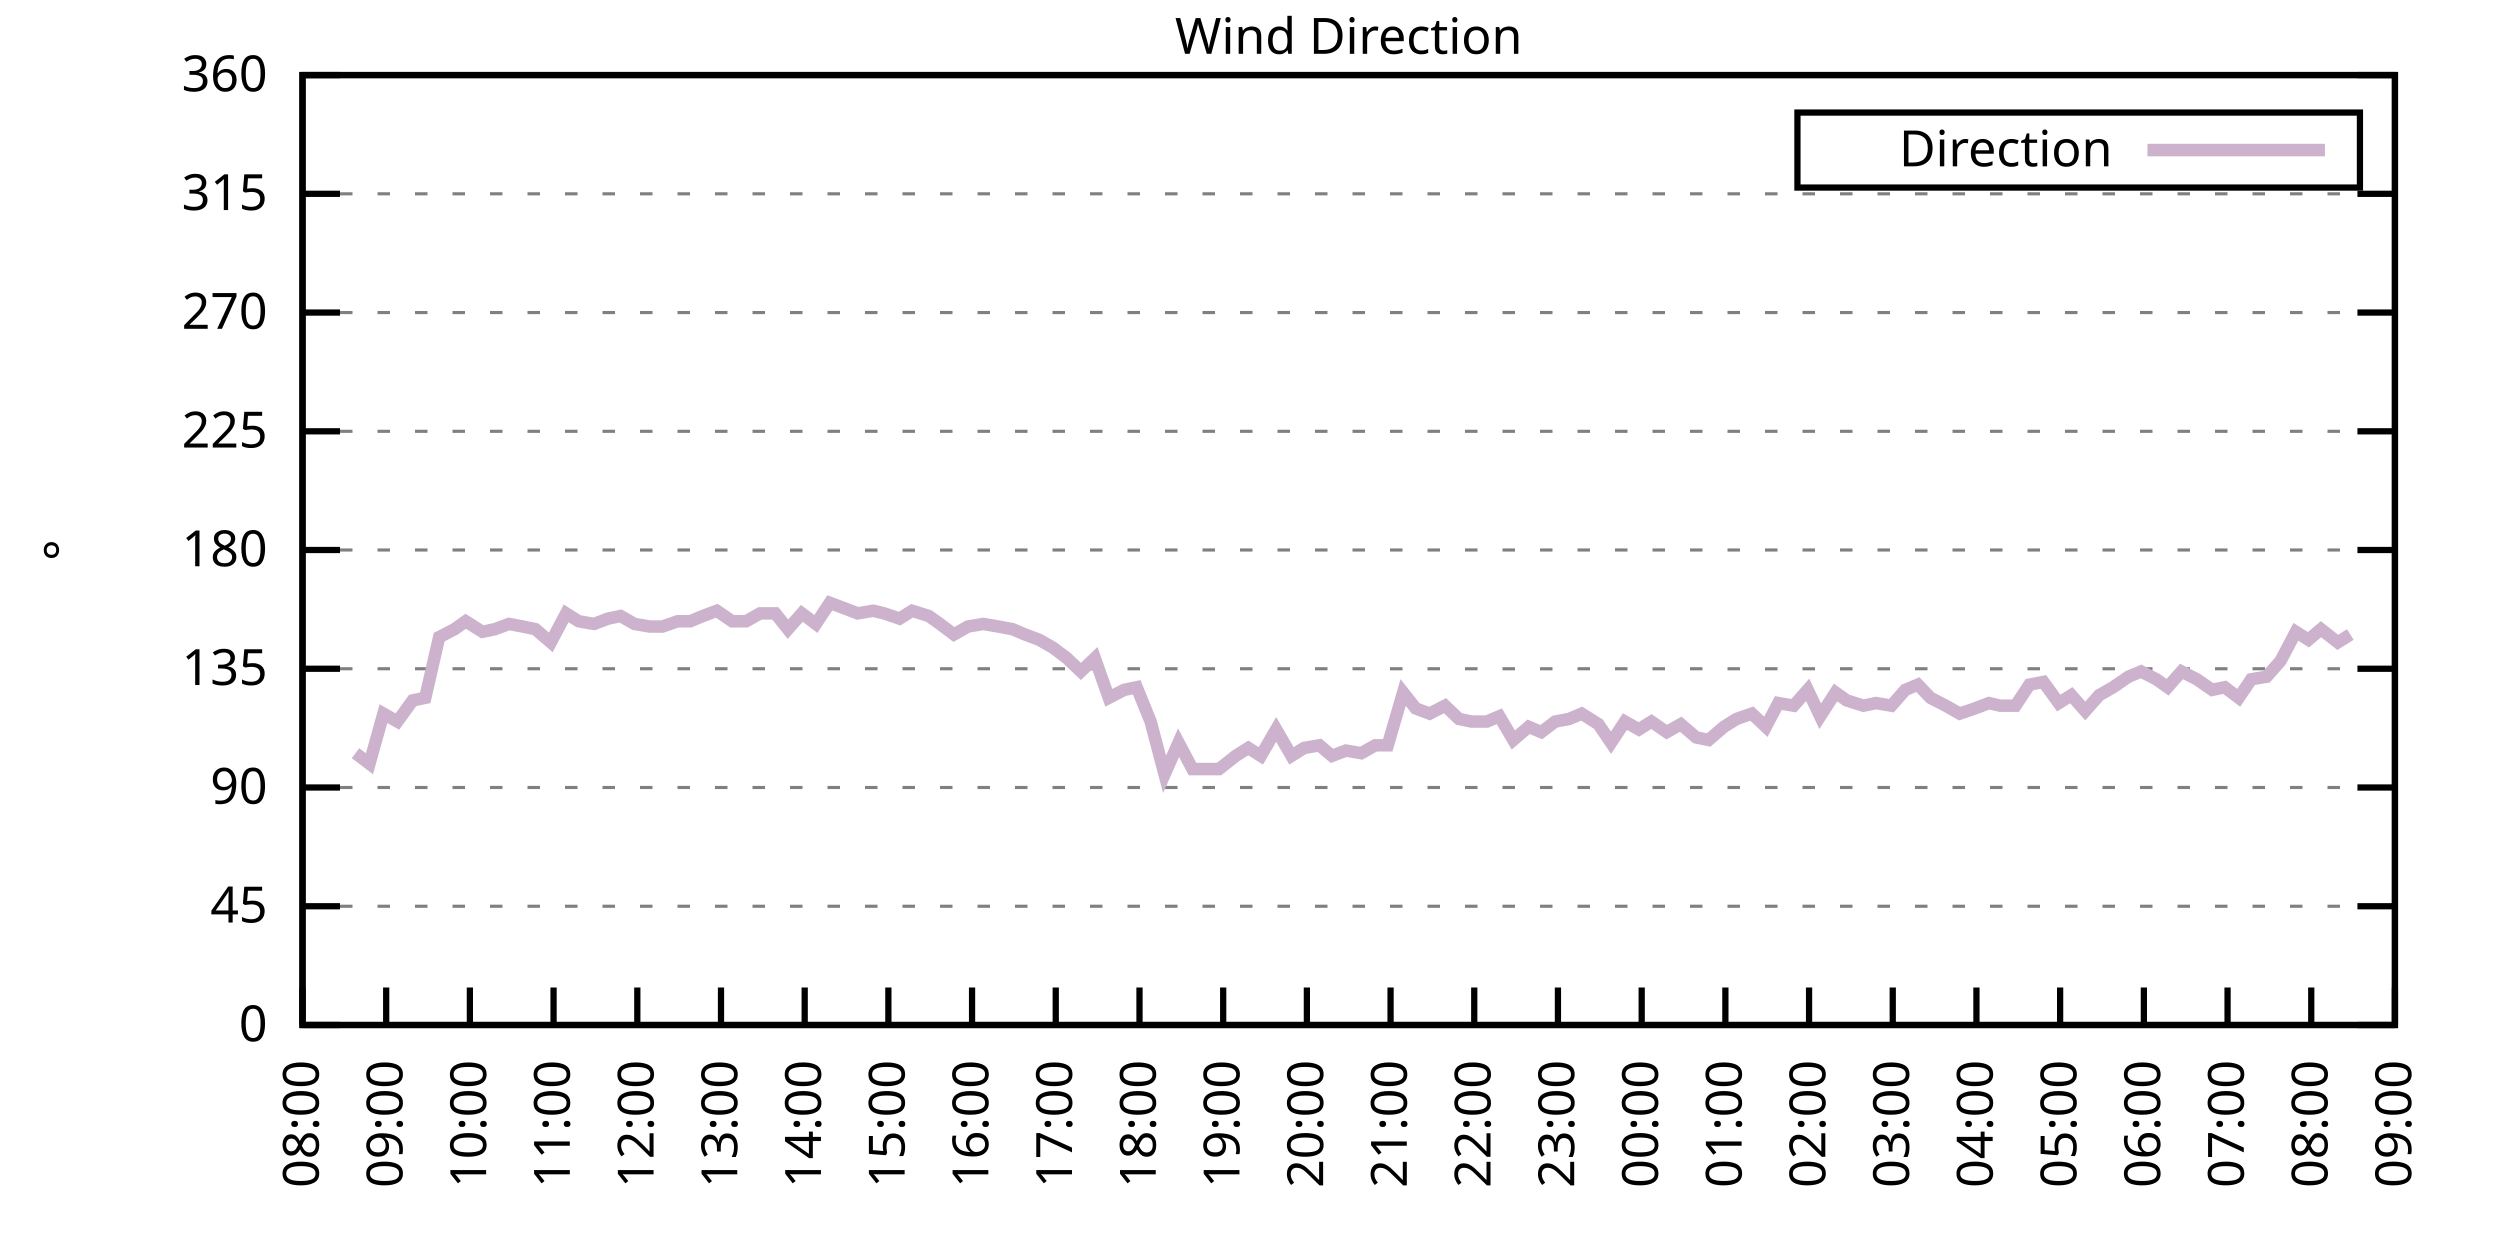
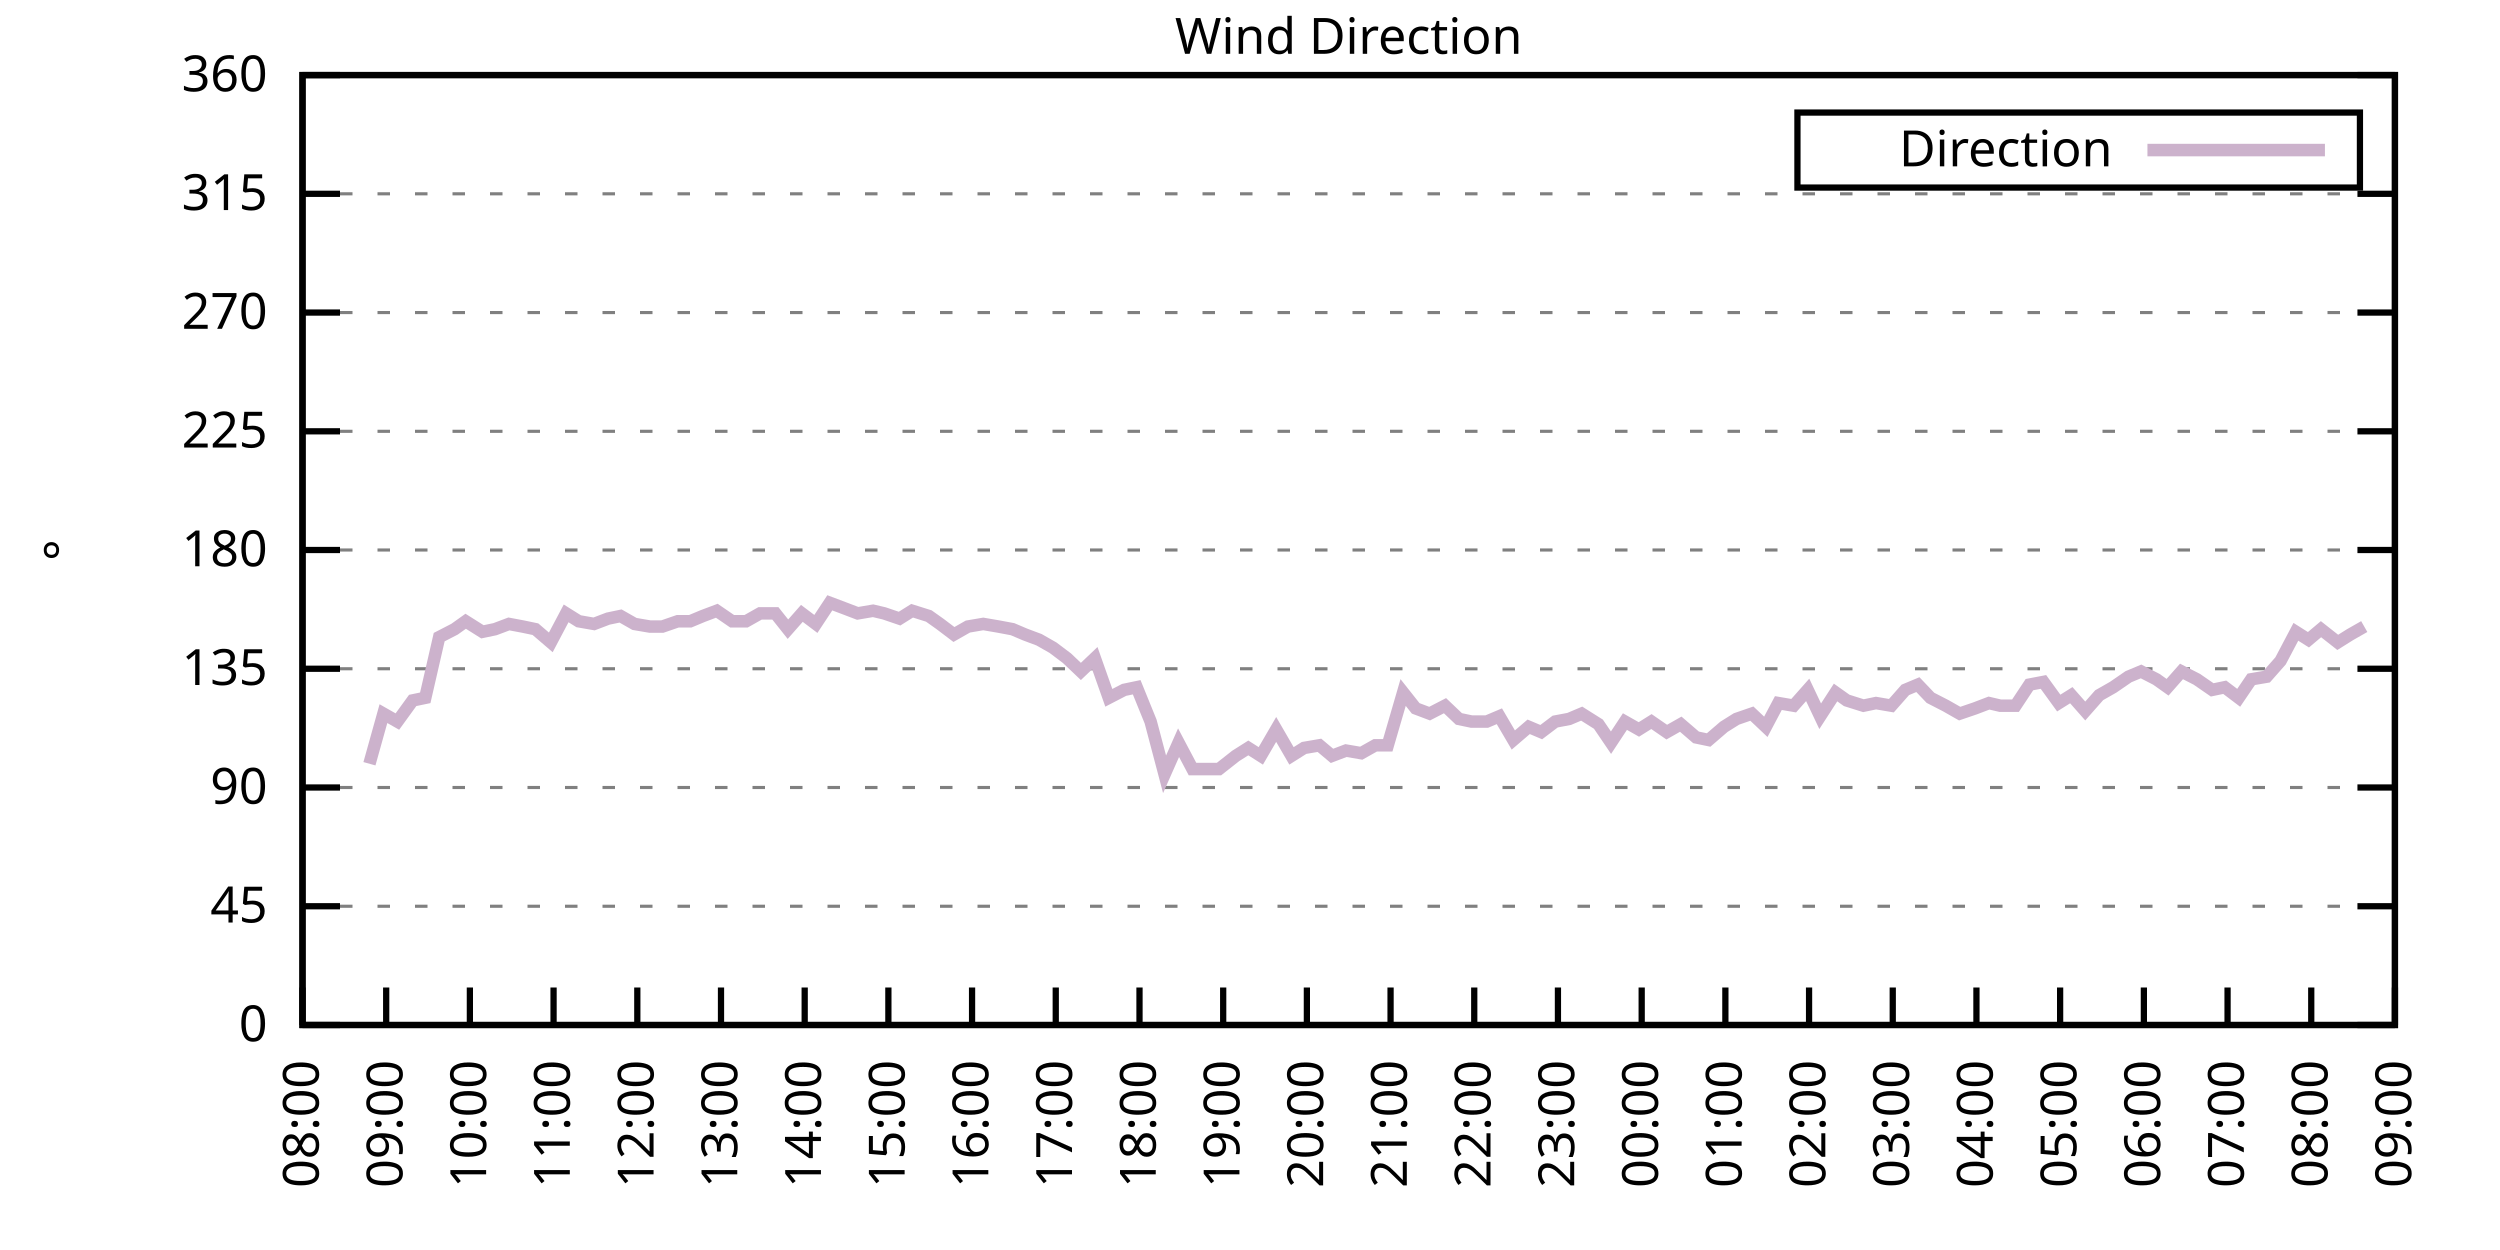
<svg xmlns="http://www.w3.org/2000/svg" xmlns:xlink="http://www.w3.org/1999/xlink" width="400" height="200" viewBox="0 0 400 200">
  <g id="gnuplot_canvas">
    <rect x="0" y="0" width="400" height="200" fill="none" />
    <defs>
      <circle id="gpDot" r="0.5" stroke-width="0.5" stroke="currentColor" />
      <path id="gpPt0" stroke-width="0.333" stroke="currentColor" d="M-1,0 h2 M0,-1 v2" />
      <path id="gpPt1" stroke-width="0.333" stroke="currentColor" d="M-1,-1 L1,1 M1,-1 L-1,1" />
      <path id="gpPt2" stroke-width="0.333" stroke="currentColor" d="M-1,0 L1,0 M0,-1 L0,1 M-1,-1 L1,1 M-1,1 L1,-1" />
      <rect id="gpPt3" stroke-width="0.333" stroke="currentColor" x="-1" y="-1" width="2" height="2" />
      <rect id="gpPt4" stroke-width="0.333" stroke="currentColor" fill="currentColor" x="-1" y="-1" width="2" height="2" />
      <circle id="gpPt5" stroke-width="0.333" stroke="currentColor" cx="0" cy="0" r="1" />
      <use xlink:href="#gpPt5" id="gpPt6" fill="currentColor" stroke="none" />
      <path id="gpPt7" stroke-width="0.333" stroke="currentColor" d="M0,-1.33 L-1.33,0.67 L1.33,0.67 z" />
      <use xlink:href="#gpPt7" id="gpPt8" fill="currentColor" stroke="none" />
      <use xlink:href="#gpPt7" id="gpPt9" stroke="currentColor" transform="rotate(180)" />
      <use xlink:href="#gpPt9" id="gpPt10" fill="currentColor" stroke="none" />
      <use xlink:href="#gpPt3" id="gpPt11" stroke="currentColor" transform="rotate(45)" />
      <use xlink:href="#gpPt11" id="gpPt12" fill="currentColor" stroke="none" />
      <path id="gpPt13" stroke-width="0.333" stroke="currentColor" d="M0,1.330 L1.265,0.411 L0.782,-1.067 L-0.782,-1.076 L-1.265,0.411 z" />
      <use xlink:href="#gpPt13" id="gpPt14" fill="currentColor" stroke="none" />
      <filter id="textbox" filterUnits="objectBoundingBox" x="0" y="0" height="1" width="1">
        <feFlood flood-color="white" flood-opacity="1" result="bgnd" />
        <feComposite in="SourceGraphic" in2="bgnd" operator="atop" />
      </filter>
      <filter id="greybox" filterUnits="objectBoundingBox" x="0" y="0" height="1" width="1">
        <feFlood flood-color="lightgrey" flood-opacity="1" result="grey" />
        <feComposite in="SourceGraphic" in2="grey" operator="atop" />
      </filter>
    </defs>
    <g fill="none" color="white" stroke="currentColor" stroke-width="1.00" stroke-linecap="butt" stroke-linejoin="miter">
</g>
    <g fill="none" color="black" stroke="currentColor" stroke-width="1.00" stroke-linecap="butt" stroke-linejoin="miter">
      <g stroke="none" shape-rendering="crispEdges">
        <polygon fill="rgb(255, 255, 255)" points="48.40,164.00 383.18,164.00 383.18,12.02 48.40,12.02 " />
      </g>
    </g>
    <g fill="none" color="black" stroke="currentColor" stroke-width="1.00" stroke-linecap="butt" stroke-linejoin="miter">
</g>
    <g fill="none" color="black" stroke="black" stroke-width="0.50" stroke-linecap="butt" stroke-linejoin="miter">
</g>
    <g fill="none" color="gray" stroke="currentColor" stroke-width="0.50" stroke-linecap="butt" stroke-linejoin="miter">
      <path stroke="gray" stroke-dasharray="2,4" class="gridline" d="M48.40,164.00 L383.19,164.00  " />
    </g>
    <g fill="none" color="gray" stroke="gray" stroke-width="1.00" stroke-linecap="butt" stroke-linejoin="miter">
</g>
    <g fill="none" color="black" stroke="currentColor" stroke-width="1.00" stroke-linecap="butt" stroke-linejoin="miter">
      <path stroke="black" d="M48.40,164.00 L54.40,164.00 M383.19,164.00 L377.19,164.00  " />
      <g transform="translate(42.80,166.60)" stroke="none" fill="black" font-family="Sans" font-size="8.00" text-anchor="end">
        <text>
          <tspan font-family="Sans"> 0</tspan>
        </text>
      </g>
    </g>
    <g fill="none" color="black" stroke="currentColor" stroke-width="1.00" stroke-linecap="butt" stroke-linejoin="miter">
</g>
    <g fill="none" color="black" stroke="black" stroke-width="0.50" stroke-linecap="butt" stroke-linejoin="miter">
</g>
    <g fill="none" color="gray" stroke="currentColor" stroke-width="0.50" stroke-linecap="butt" stroke-linejoin="miter">
      <path stroke="gray" stroke-dasharray="2,4" class="gridline" d="M48.40,145.00 L383.19,145.00  " />
    </g>
    <g fill="none" color="gray" stroke="gray" stroke-width="1.00" stroke-linecap="butt" stroke-linejoin="miter">
</g>
    <g fill="none" color="black" stroke="currentColor" stroke-width="1.00" stroke-linecap="butt" stroke-linejoin="miter">
      <path stroke="black" d="M48.40,145.00 L54.40,145.00 M383.19,145.00 L377.19,145.00  " />
      <g transform="translate(42.80,147.60)" stroke="none" fill="black" font-family="Sans" font-size="8.00" text-anchor="end">
        <text>
          <tspan font-family="Sans"> 45</tspan>
        </text>
      </g>
    </g>
    <g fill="none" color="black" stroke="currentColor" stroke-width="1.00" stroke-linecap="butt" stroke-linejoin="miter">
</g>
    <g fill="none" color="black" stroke="black" stroke-width="0.50" stroke-linecap="butt" stroke-linejoin="miter">
</g>
    <g fill="none" color="gray" stroke="currentColor" stroke-width="0.50" stroke-linecap="butt" stroke-linejoin="miter">
      <path stroke="gray" stroke-dasharray="2,4" class="gridline" d="M48.40,126.00 L383.19,126.00  " />
    </g>
    <g fill="none" color="gray" stroke="gray" stroke-width="1.00" stroke-linecap="butt" stroke-linejoin="miter">
</g>
    <g fill="none" color="black" stroke="currentColor" stroke-width="1.00" stroke-linecap="butt" stroke-linejoin="miter">
      <path stroke="black" d="M48.40,126.00 L54.40,126.00 M383.19,126.00 L377.19,126.00  " />
      <g transform="translate(42.80,128.60)" stroke="none" fill="black" font-family="Sans" font-size="8.00" text-anchor="end">
        <text>
          <tspan font-family="Sans"> 90</tspan>
        </text>
      </g>
    </g>
    <g fill="none" color="black" stroke="currentColor" stroke-width="1.00" stroke-linecap="butt" stroke-linejoin="miter">
</g>
    <g fill="none" color="black" stroke="black" stroke-width="0.50" stroke-linecap="butt" stroke-linejoin="miter">
</g>
    <g fill="none" color="gray" stroke="currentColor" stroke-width="0.50" stroke-linecap="butt" stroke-linejoin="miter">
      <path stroke="gray" stroke-dasharray="2,4" class="gridline" d="M48.40,107.00 L383.19,107.00  " />
    </g>
    <g fill="none" color="gray" stroke="gray" stroke-width="1.00" stroke-linecap="butt" stroke-linejoin="miter">
</g>
    <g fill="none" color="black" stroke="currentColor" stroke-width="1.00" stroke-linecap="butt" stroke-linejoin="miter">
      <path stroke="black" d="M48.40,107.00 L54.40,107.00 M383.19,107.00 L377.19,107.00  " />
      <g transform="translate(42.80,109.60)" stroke="none" fill="black" font-family="Sans" font-size="8.00" text-anchor="end">
        <text>
          <tspan font-family="Sans"> 135</tspan>
        </text>
      </g>
    </g>
    <g fill="none" color="black" stroke="currentColor" stroke-width="1.00" stroke-linecap="butt" stroke-linejoin="miter">
</g>
    <g fill="none" color="black" stroke="black" stroke-width="0.50" stroke-linecap="butt" stroke-linejoin="miter">
</g>
    <g fill="none" color="gray" stroke="currentColor" stroke-width="0.50" stroke-linecap="butt" stroke-linejoin="miter">
      <path stroke="gray" stroke-dasharray="2,4" class="gridline" d="M48.40,88.00 L383.19,88.00  " />
    </g>
    <g fill="none" color="gray" stroke="gray" stroke-width="1.00" stroke-linecap="butt" stroke-linejoin="miter">
</g>
    <g fill="none" color="black" stroke="currentColor" stroke-width="1.00" stroke-linecap="butt" stroke-linejoin="miter">
      <path stroke="black" d="M48.40,88.00 L54.40,88.00 M383.19,88.00 L377.19,88.00  " />
      <g transform="translate(42.80,90.60)" stroke="none" fill="black" font-family="Sans" font-size="8.00" text-anchor="end">
        <text>
          <tspan font-family="Sans"> 180</tspan>
        </text>
      </g>
    </g>
    <g fill="none" color="black" stroke="currentColor" stroke-width="1.00" stroke-linecap="butt" stroke-linejoin="miter">
</g>
    <g fill="none" color="black" stroke="black" stroke-width="0.50" stroke-linecap="butt" stroke-linejoin="miter">
</g>
    <g fill="none" color="gray" stroke="currentColor" stroke-width="0.50" stroke-linecap="butt" stroke-linejoin="miter">
      <path stroke="gray" stroke-dasharray="2,4" class="gridline" d="M48.40,69.01 L383.19,69.01  " />
    </g>
    <g fill="none" color="gray" stroke="gray" stroke-width="1.00" stroke-linecap="butt" stroke-linejoin="miter">
</g>
    <g fill="none" color="black" stroke="currentColor" stroke-width="1.00" stroke-linecap="butt" stroke-linejoin="miter">
      <path stroke="black" d="M48.40,69.01 L54.40,69.01 M383.19,69.01 L377.19,69.01  " />
      <g transform="translate(42.80,71.61)" stroke="none" fill="black" font-family="Sans" font-size="8.00" text-anchor="end">
        <text>
          <tspan font-family="Sans"> 225</tspan>
        </text>
      </g>
    </g>
    <g fill="none" color="black" stroke="currentColor" stroke-width="1.00" stroke-linecap="butt" stroke-linejoin="miter">
</g>
    <g fill="none" color="black" stroke="black" stroke-width="0.50" stroke-linecap="butt" stroke-linejoin="miter">
</g>
    <g fill="none" color="gray" stroke="currentColor" stroke-width="0.50" stroke-linecap="butt" stroke-linejoin="miter">
      <path stroke="gray" stroke-dasharray="2,4" class="gridline" d="M48.40,50.01 L383.19,50.01  " />
    </g>
    <g fill="none" color="gray" stroke="gray" stroke-width="1.00" stroke-linecap="butt" stroke-linejoin="miter">
</g>
    <g fill="none" color="black" stroke="currentColor" stroke-width="1.00" stroke-linecap="butt" stroke-linejoin="miter">
      <path stroke="black" d="M48.40,50.01 L54.40,50.01 M383.19,50.01 L377.19,50.01  " />
      <g transform="translate(42.80,52.61)" stroke="none" fill="black" font-family="Sans" font-size="8.00" text-anchor="end">
        <text>
          <tspan font-family="Sans"> 270</tspan>
        </text>
      </g>
    </g>
    <g fill="none" color="black" stroke="currentColor" stroke-width="1.00" stroke-linecap="butt" stroke-linejoin="miter">
</g>
    <g fill="none" color="black" stroke="black" stroke-width="0.50" stroke-linecap="butt" stroke-linejoin="miter">
</g>
    <g fill="none" color="gray" stroke="currentColor" stroke-width="0.50" stroke-linecap="butt" stroke-linejoin="miter">
      <path stroke="gray" stroke-dasharray="2,4" class="gridline" d="M48.40,31.01 L383.19,31.01  " />
    </g>
    <g fill="none" color="gray" stroke="gray" stroke-width="1.00" stroke-linecap="butt" stroke-linejoin="miter">
</g>
    <g fill="none" color="black" stroke="currentColor" stroke-width="1.00" stroke-linecap="butt" stroke-linejoin="miter">
      <path stroke="black" d="M48.40,31.01 L54.40,31.01 M383.19,31.01 L377.19,31.01  " />
      <g transform="translate(42.80,33.61)" stroke="none" fill="black" font-family="Sans" font-size="8.00" text-anchor="end">
        <text>
          <tspan font-family="Sans"> 315</tspan>
        </text>
      </g>
    </g>
    <g fill="none" color="black" stroke="currentColor" stroke-width="1.00" stroke-linecap="butt" stroke-linejoin="miter">
</g>
    <g fill="none" color="black" stroke="black" stroke-width="0.50" stroke-linecap="butt" stroke-linejoin="miter">
</g>
    <g fill="none" color="gray" stroke="currentColor" stroke-width="0.50" stroke-linecap="butt" stroke-linejoin="miter">
      <path stroke="gray" stroke-dasharray="2,4" class="gridline" d="M48.40,12.01 L383.19,12.01  " />
    </g>
    <g fill="none" color="gray" stroke="gray" stroke-width="1.00" stroke-linecap="butt" stroke-linejoin="miter">
</g>
    <g fill="none" color="black" stroke="currentColor" stroke-width="1.00" stroke-linecap="butt" stroke-linejoin="miter">
      <path stroke="black" d="M48.40,12.01 L54.40,12.01 M383.19,12.01 L377.19,12.01  " />
      <g transform="translate(42.80,14.61)" stroke="none" fill="black" font-family="Sans" font-size="8.00" text-anchor="end">
        <text>
          <tspan font-family="Sans"> 360</tspan>
        </text>
      </g>
    </g>
    <g fill="none" color="black" stroke="currentColor" stroke-width="1.00" stroke-linecap="butt" stroke-linejoin="miter">
      <path stroke="black" d="M48.40,164.00 L48.40,158.00  " />
      <g transform="translate(51.00,169.60) rotate(270.00)" stroke="none" fill="black" font-family="Sans" font-size="8.00" text-anchor="end">
        <text>
          <tspan font-family="Sans">08:00</tspan>
        </text>
      </g>
    </g>
    <g fill="none" color="black" stroke="currentColor" stroke-width="1.00" stroke-linecap="butt" stroke-linejoin="miter">
      <path stroke="black" d="M61.79,164.00 L61.79,158.00  " />
      <g transform="translate(64.39,169.60) rotate(270.00)" stroke="none" fill="black" font-family="Sans" font-size="8.00" text-anchor="end">
        <text>
          <tspan font-family="Sans">09:00</tspan>
        </text>
      </g>
    </g>
    <g fill="none" color="black" stroke="currentColor" stroke-width="1.00" stroke-linecap="butt" stroke-linejoin="miter">
      <path stroke="black" d="M75.18,164.00 L75.18,158.00  " />
      <g transform="translate(77.78,169.60) rotate(270.00)" stroke="none" fill="black" font-family="Sans" font-size="8.00" text-anchor="end">
        <text>
          <tspan font-family="Sans">10:00</tspan>
        </text>
      </g>
    </g>
    <g fill="none" color="black" stroke="currentColor" stroke-width="1.00" stroke-linecap="butt" stroke-linejoin="miter">
      <path stroke="black" d="M88.57,164.00 L88.57,158.00  " />
      <g transform="translate(91.17,169.60) rotate(270.00)" stroke="none" fill="black" font-family="Sans" font-size="8.00" text-anchor="end">
        <text>
          <tspan font-family="Sans">11:00</tspan>
        </text>
      </g>
    </g>
    <g fill="none" color="black" stroke="currentColor" stroke-width="1.00" stroke-linecap="butt" stroke-linejoin="miter">
      <path stroke="black" d="M101.97,164.00 L101.97,158.00  " />
      <g transform="translate(104.57,169.60) rotate(270.00)" stroke="none" fill="black" font-family="Sans" font-size="8.00" text-anchor="end">
        <text>
          <tspan font-family="Sans">12:00</tspan>
        </text>
      </g>
    </g>
    <g fill="none" color="black" stroke="currentColor" stroke-width="1.00" stroke-linecap="butt" stroke-linejoin="miter">
      <path stroke="black" d="M115.36,164.00 L115.36,158.00  " />
      <g transform="translate(117.96,169.60) rotate(270.00)" stroke="none" fill="black" font-family="Sans" font-size="8.00" text-anchor="end">
        <text>
          <tspan font-family="Sans">13:00</tspan>
        </text>
      </g>
    </g>
    <g fill="none" color="black" stroke="currentColor" stroke-width="1.00" stroke-linecap="butt" stroke-linejoin="miter">
      <path stroke="black" d="M128.75,164.00 L128.75,158.00  " />
      <g transform="translate(131.35,169.60) rotate(270.00)" stroke="none" fill="black" font-family="Sans" font-size="8.00" text-anchor="end">
        <text>
          <tspan font-family="Sans">14:00</tspan>
        </text>
      </g>
    </g>
    <g fill="none" color="black" stroke="currentColor" stroke-width="1.00" stroke-linecap="butt" stroke-linejoin="miter">
      <path stroke="black" d="M142.14,164.00 L142.14,158.00  " />
      <g transform="translate(144.74,169.60) rotate(270.00)" stroke="none" fill="black" font-family="Sans" font-size="8.00" text-anchor="end">
        <text>
          <tspan font-family="Sans">15:00</tspan>
        </text>
      </g>
    </g>
    <g fill="none" color="black" stroke="currentColor" stroke-width="1.00" stroke-linecap="butt" stroke-linejoin="miter">
      <path stroke="black" d="M155.53,164.00 L155.53,158.00  " />
      <g transform="translate(158.13,169.60) rotate(270.00)" stroke="none" fill="black" font-family="Sans" font-size="8.00" text-anchor="end">
        <text>
          <tspan font-family="Sans">16:00</tspan>
        </text>
      </g>
    </g>
    <g fill="none" color="black" stroke="currentColor" stroke-width="1.00" stroke-linecap="butt" stroke-linejoin="miter">
      <path stroke="black" d="M168.92,164.00 L168.92,158.00  " />
      <g transform="translate(171.52,169.60) rotate(270.00)" stroke="none" fill="black" font-family="Sans" font-size="8.00" text-anchor="end">
        <text>
          <tspan font-family="Sans">17:00</tspan>
        </text>
      </g>
    </g>
    <g fill="none" color="black" stroke="currentColor" stroke-width="1.00" stroke-linecap="butt" stroke-linejoin="miter">
      <path stroke="black" d="M182.32,164.00 L182.32,158.00  " />
      <g transform="translate(184.92,169.60) rotate(270.00)" stroke="none" fill="black" font-family="Sans" font-size="8.00" text-anchor="end">
        <text>
          <tspan font-family="Sans">18:00</tspan>
        </text>
      </g>
    </g>
    <g fill="none" color="black" stroke="currentColor" stroke-width="1.00" stroke-linecap="butt" stroke-linejoin="miter">
      <path stroke="black" d="M195.71,164.00 L195.71,158.00  " />
      <g transform="translate(198.31,169.60) rotate(270.00)" stroke="none" fill="black" font-family="Sans" font-size="8.00" text-anchor="end">
        <text>
          <tspan font-family="Sans">19:00</tspan>
        </text>
      </g>
    </g>
    <g fill="none" color="black" stroke="currentColor" stroke-width="1.00" stroke-linecap="butt" stroke-linejoin="miter">
      <path stroke="black" d="M209.10,164.00 L209.10,158.00  " />
      <g transform="translate(211.70,169.60) rotate(270.00)" stroke="none" fill="black" font-family="Sans" font-size="8.00" text-anchor="end">
        <text>
          <tspan font-family="Sans">20:00</tspan>
        </text>
      </g>
    </g>
    <g fill="none" color="black" stroke="currentColor" stroke-width="1.00" stroke-linecap="butt" stroke-linejoin="miter">
      <path stroke="black" d="M222.49,164.00 L222.49,158.00  " />
      <g transform="translate(225.09,169.60) rotate(270.00)" stroke="none" fill="black" font-family="Sans" font-size="8.00" text-anchor="end">
        <text>
          <tspan font-family="Sans">21:00</tspan>
        </text>
      </g>
    </g>
    <g fill="none" color="black" stroke="currentColor" stroke-width="1.00" stroke-linecap="butt" stroke-linejoin="miter">
      <path stroke="black" d="M235.88,164.00 L235.88,158.00  " />
      <g transform="translate(238.48,169.60) rotate(270.00)" stroke="none" fill="black" font-family="Sans" font-size="8.00" text-anchor="end">
        <text>
          <tspan font-family="Sans">22:00</tspan>
        </text>
      </g>
    </g>
    <g fill="none" color="black" stroke="currentColor" stroke-width="1.00" stroke-linecap="butt" stroke-linejoin="miter">
      <path stroke="black" d="M249.27,164.00 L249.27,158.00  " />
      <g transform="translate(251.87,169.60) rotate(270.00)" stroke="none" fill="black" font-family="Sans" font-size="8.00" text-anchor="end">
        <text>
          <tspan font-family="Sans">23:00</tspan>
        </text>
      </g>
    </g>
    <g fill="none" color="black" stroke="currentColor" stroke-width="1.00" stroke-linecap="butt" stroke-linejoin="miter">
      <path stroke="black" d="M262.67,164.00 L262.67,158.00  " />
      <g transform="translate(265.27,169.60) rotate(270.00)" stroke="none" fill="black" font-family="Sans" font-size="8.00" text-anchor="end">
        <text>
          <tspan font-family="Sans">00:00</tspan>
        </text>
      </g>
    </g>
    <g fill="none" color="black" stroke="currentColor" stroke-width="1.00" stroke-linecap="butt" stroke-linejoin="miter">
      <path stroke="black" d="M276.06,164.00 L276.06,158.00  " />
      <g transform="translate(278.66,169.60) rotate(270.00)" stroke="none" fill="black" font-family="Sans" font-size="8.00" text-anchor="end">
        <text>
          <tspan font-family="Sans">01:00</tspan>
        </text>
      </g>
    </g>
    <g fill="none" color="black" stroke="currentColor" stroke-width="1.00" stroke-linecap="butt" stroke-linejoin="miter">
      <path stroke="black" d="M289.45,164.00 L289.45,158.00  " />
      <g transform="translate(292.05,169.60) rotate(270.00)" stroke="none" fill="black" font-family="Sans" font-size="8.00" text-anchor="end">
        <text>
          <tspan font-family="Sans">02:00</tspan>
        </text>
      </g>
    </g>
    <g fill="none" color="black" stroke="currentColor" stroke-width="1.00" stroke-linecap="butt" stroke-linejoin="miter">
      <path stroke="black" d="M302.84,164.00 L302.84,158.00  " />
      <g transform="translate(305.44,169.60) rotate(270.00)" stroke="none" fill="black" font-family="Sans" font-size="8.00" text-anchor="end">
        <text>
          <tspan font-family="Sans">03:00</tspan>
        </text>
      </g>
    </g>
    <g fill="none" color="black" stroke="currentColor" stroke-width="1.00" stroke-linecap="butt" stroke-linejoin="miter">
      <path stroke="black" d="M316.23,164.00 L316.23,158.00  " />
      <g transform="translate(318.83,169.60) rotate(270.00)" stroke="none" fill="black" font-family="Sans" font-size="8.00" text-anchor="end">
        <text>
          <tspan font-family="Sans">04:00</tspan>
        </text>
      </g>
    </g>
    <g fill="none" color="black" stroke="currentColor" stroke-width="1.00" stroke-linecap="butt" stroke-linejoin="miter">
      <path stroke="black" d="M329.62,164.00 L329.62,158.00  " />
      <g transform="translate(332.22,169.60) rotate(270.00)" stroke="none" fill="black" font-family="Sans" font-size="8.00" text-anchor="end">
        <text>
          <tspan font-family="Sans">05:00</tspan>
        </text>
      </g>
    </g>
    <g fill="none" color="black" stroke="currentColor" stroke-width="1.00" stroke-linecap="butt" stroke-linejoin="miter">
      <path stroke="black" d="M343.02,164.00 L343.02,158.00  " />
      <g transform="translate(345.62,169.60) rotate(270.00)" stroke="none" fill="black" font-family="Sans" font-size="8.00" text-anchor="end">
        <text>
          <tspan font-family="Sans">06:00</tspan>
        </text>
      </g>
    </g>
    <g fill="none" color="black" stroke="currentColor" stroke-width="1.00" stroke-linecap="butt" stroke-linejoin="miter">
      <path stroke="black" d="M356.41,164.00 L356.41,158.00  " />
      <g transform="translate(359.01,169.60) rotate(270.00)" stroke="none" fill="black" font-family="Sans" font-size="8.00" text-anchor="end">
        <text>
          <tspan font-family="Sans">07:00</tspan>
        </text>
      </g>
    </g>
    <g fill="none" color="black" stroke="currentColor" stroke-width="1.00" stroke-linecap="butt" stroke-linejoin="miter">
      <path stroke="black" d="M369.80,164.00 L369.80,158.00  " />
      <g transform="translate(372.40,169.60) rotate(270.00)" stroke="none" fill="black" font-family="Sans" font-size="8.00" text-anchor="end">
        <text>
          <tspan font-family="Sans">08:00</tspan>
        </text>
      </g>
    </g>
    <g fill="none" color="black" stroke="currentColor" stroke-width="1.00" stroke-linecap="butt" stroke-linejoin="miter">
      <path stroke="black" d="M383.19,164.00 L383.19,158.00  " />
      <g transform="translate(385.79,169.60) rotate(270.00)" stroke="none" fill="black" font-family="Sans" font-size="8.00" text-anchor="end">
        <text>
          <tspan font-family="Sans">09:00</tspan>
        </text>
      </g>
    </g>
    <g fill="none" color="black" stroke="currentColor" stroke-width="1.00" stroke-linecap="butt" stroke-linejoin="miter">
</g>
    <g fill="none" color="black" stroke="currentColor" stroke-width="1.00" stroke-linecap="butt" stroke-linejoin="miter">
      <path stroke="black" d="M48.40,12.01 L48.40,164.00 L383.19,164.00 L383.19,12.01 L48.40,12.01 Z  " />
    </g>
    <g fill="none" color="black" stroke="currentColor" stroke-width="1.00" stroke-linecap="butt" stroke-linejoin="miter">
</g>
    <g fill="none" color="black" stroke="currentColor" stroke-width="1.00" stroke-linecap="butt" stroke-linejoin="miter">
      <path stroke="black" d="M287.59,30.01 L287.59,18.01 L377.59,18.01 L377.59,30.01 L287.59,30.01 Z  " />
    </g>
    <g id="Wind_direction_plot_1">
      <g fill="none" color="white" stroke="black" stroke-width="2.00" stroke-linecap="butt" stroke-linejoin="miter">
</g>
      <g fill="none" color="black" stroke="currentColor" stroke-width="2.00" stroke-linecap="butt" stroke-linejoin="miter">
        <g transform="translate(337.99,26.61)" stroke="none" fill="black" font-family="Sans" font-size="8.00" text-anchor="end">
          <text>
            <tspan font-family="Sans">Direction</tspan>
          </text>
        </g>
      </g>
      <g fill="none" color="black" stroke="currentColor" stroke-width="2.00" stroke-linecap="butt" stroke-linejoin="miter">
-         <path stroke="rgb(204, 178, 204)" d="M343.59,24.01 L371.99,24.01 M56.88,120.51 L59.11,122.20 L61.35,114.18 L63.58,115.45 L66.03,112.07 L68.04,111.65   L70.27,101.94 L72.73,100.67 L74.51,99.40 L77.19,101.09 L79.20,100.67 L81.43,99.83 L83.66,100.25 L85.67,100.67   L88.13,102.78 L90.58,98.14 L92.59,99.40 L95.05,99.83 L97.28,98.98 L99.29,98.56 L101.52,99.83 L103.98,100.25   L105.98,100.25 L108.44,99.40 L110.45,99.40 L112.46,98.56 L114.69,97.72 L117.14,99.40 L119.38,99.40 L121.61,98.14   L124.06,98.14 L126.07,100.67 L128.30,98.14 L130.54,99.83 L132.77,96.45 L135.00,97.29 L137.23,98.14 L139.69,97.72   L141.47,98.14 L143.93,98.98 L145.94,97.72 L148.61,98.56 L150.40,99.83 L152.63,101.52 L154.86,100.25 L157.32,99.83   L159.77,100.25 L162.01,100.67 L164.01,101.52 L166.25,102.36 L168.48,103.63 L170.71,105.31 L172.94,107.43 L175.17,105.31   L177.41,111.65 L179.86,110.38 L181.87,109.96 L184.10,115.45 L186.33,123.89 L188.57,118.83 L190.80,123.05 L193.03,123.05   L195.04,123.05 L197.72,120.94 L199.73,119.67 L201.73,120.94 L204.19,116.71 L206.64,120.94 L208.65,119.67 L211.11,119.25   L213.12,120.94 L215.35,120.09 L217.80,120.51 L220.04,119.25 L222.04,119.25 L224.50,110.80 L226.51,113.34 L228.74,114.18   L231.20,112.91 L233.43,115.03 L235.44,115.45 L237.89,115.45 L239.90,114.60 L242.13,118.40 L244.59,116.29 L246.60,117.14   L248.83,115.45 L251.06,115.03 L253.07,114.18 L255.75,115.87 L257.76,118.83 L259.99,115.45 L262.22,116.71 L264.23,115.45   L266.68,117.14 L268.92,115.87 L271.37,117.98 L273.38,118.40 L275.83,116.29 L277.84,115.03 L280.30,114.18 L282.53,116.29   L284.54,112.49 L286.99,112.91 L289.23,110.38 L291.23,114.60 L293.69,110.80 L295.48,112.07 L298.15,112.91 L300.16,112.49   L302.62,112.91 L304.85,110.38 L306.86,109.54 L308.87,111.65 L311.32,112.91 L313.55,114.18 L316.01,113.34 L318.24,112.49   L320.03,112.91 L322.48,112.91 L324.71,109.54 L326.95,109.11 L329.40,112.49 L331.41,111.23 L333.64,113.76 L335.87,111.23   L338.10,109.96 L340.56,108.27 L342.57,107.43 L345.02,108.69 L346.81,109.96 L349.04,107.43 L351.50,108.69 L353.95,110.38   L355.96,109.96 L358.19,111.65 L360.20,108.69 L362.66,108.27 L364.89,105.74 L367.34,101.09 L369.35,102.36 L371.36,100.67   L374.04,102.78 L376.05,101.52  " />
+         <path stroke="rgb(204, 178, 204)" d="M343.59,24.01 L371.99,24.01 M59.11,122.20 L61.35,114.18 L63.58,115.45 L66.03,112.07 L68.04,111.65 L70.27,101.94   L72.73,100.67 L74.51,99.40 L77.19,101.09 L79.20,100.67 L81.43,99.83 L83.66,100.25 L85.67,100.67 L88.13,102.78   L90.58,98.14 L92.59,99.40 L95.05,99.83 L97.28,98.98 L99.29,98.56 L101.52,99.83 L103.98,100.25 L105.98,100.25   L108.44,99.40 L110.45,99.40 L112.46,98.56 L114.69,97.72 L117.14,99.40 L119.38,99.40 L121.61,98.14 L124.06,98.14   L126.07,100.67 L128.30,98.14 L130.54,99.83 L132.77,96.45 L135.00,97.29 L137.23,98.14 L139.69,97.72 L141.47,98.14   L143.93,98.98 L145.94,97.72 L148.61,98.56 L150.40,99.83 L152.63,101.52 L154.86,100.25 L157.32,99.83 L159.77,100.25   L162.01,100.67 L164.01,101.52 L166.25,102.36 L168.48,103.63 L170.71,105.31 L172.94,107.43 L175.17,105.31 L177.41,111.65   L179.86,110.38 L181.87,109.96 L184.10,115.45 L186.33,123.89 L188.57,118.83 L190.80,123.05 L193.03,123.05 L195.04,123.05   L197.72,120.94 L199.73,119.67 L201.73,120.94 L204.19,116.71 L206.64,120.94 L208.65,119.67 L211.11,119.25 L213.12,120.94   L215.35,120.09 L217.80,120.51 L220.04,119.25 L222.04,119.25 L224.50,110.80 L226.51,113.34 L228.74,114.18 L231.20,112.91   L233.43,115.03 L235.44,115.45 L237.89,115.45 L239.90,114.60 L242.13,118.40 L244.59,116.29 L246.60,117.14 L248.83,115.45   L251.06,115.03 L253.07,114.18 L255.75,115.87 L257.76,118.83 L259.99,115.45 L262.22,116.71 L264.23,115.45 L266.68,117.14   L268.92,115.87 L271.37,117.98 L273.38,118.40 L275.83,116.29 L277.84,115.03 L280.30,114.18 L282.53,116.29 L284.54,112.49   L286.99,112.91 L289.23,110.38 L291.23,114.60 L293.69,110.80 L295.48,112.07 L298.15,112.91 L300.16,112.49 L302.62,112.91   L304.85,110.38 L306.86,109.54 L308.87,111.65 L311.32,112.91 L313.55,114.18 L316.01,113.34 L318.24,112.49 L320.03,112.91   L322.48,112.91 L324.71,109.54 L326.95,109.11 L329.40,112.49 L331.41,111.23 L333.64,113.76 L335.87,111.23 L338.10,109.96   L340.56,108.27 L342.57,107.43 L345.02,108.69 L346.81,109.96 L349.04,107.43 L351.50,108.69 L353.95,110.38 L355.96,109.96   L358.19,111.65 L360.20,108.69 L362.66,108.27 L364.89,105.74 L367.34,101.09 L369.35,102.36 L371.36,100.67 L374.04,102.78   L376.05,101.52 L378.28,100.25  " />
      </g>
    </g>
    <g fill="none" color="black" stroke="currentColor" stroke-width="2.00" stroke-linecap="butt" stroke-linejoin="miter">
</g>
    <g fill="none" color="black" stroke="black" stroke-width="1.00" stroke-linecap="butt" stroke-linejoin="miter">
</g>
    <g fill="none" color="black" stroke="currentColor" stroke-width="1.00" stroke-linecap="butt" stroke-linejoin="miter">
      <path stroke="black" d="M48.40,12.01 L48.40,164.00 L383.19,164.00 L383.19,12.01 L48.40,12.01 Z  " />
      <g transform="translate(12.80,88.01) rotate(270.00)" stroke="none" fill="black" font-family="Sans" font-size="8.00" text-anchor="middle">
        <text>
          <tspan font-family="Sans">°</tspan>
        </text>
      </g>
    </g>
    <g fill="none" color="black" stroke="currentColor" stroke-width="1.00" stroke-linecap="butt" stroke-linejoin="miter">
</g>
    <g fill="none" color="black" stroke="currentColor" stroke-width="1.00" stroke-linecap="butt" stroke-linejoin="miter">
      <g transform="translate(215.79,8.61)" stroke="none" fill="black" font-family="Sans" font-size="8.00" text-anchor="middle">
        <text>
          <tspan font-family="Sans">Wind Direction</tspan>
        </text>
      </g>
    </g>
    <g fill="none" color="black" stroke="currentColor" stroke-width="1.00" stroke-linecap="butt" stroke-linejoin="miter">
</g>
  </g>
</svg>
